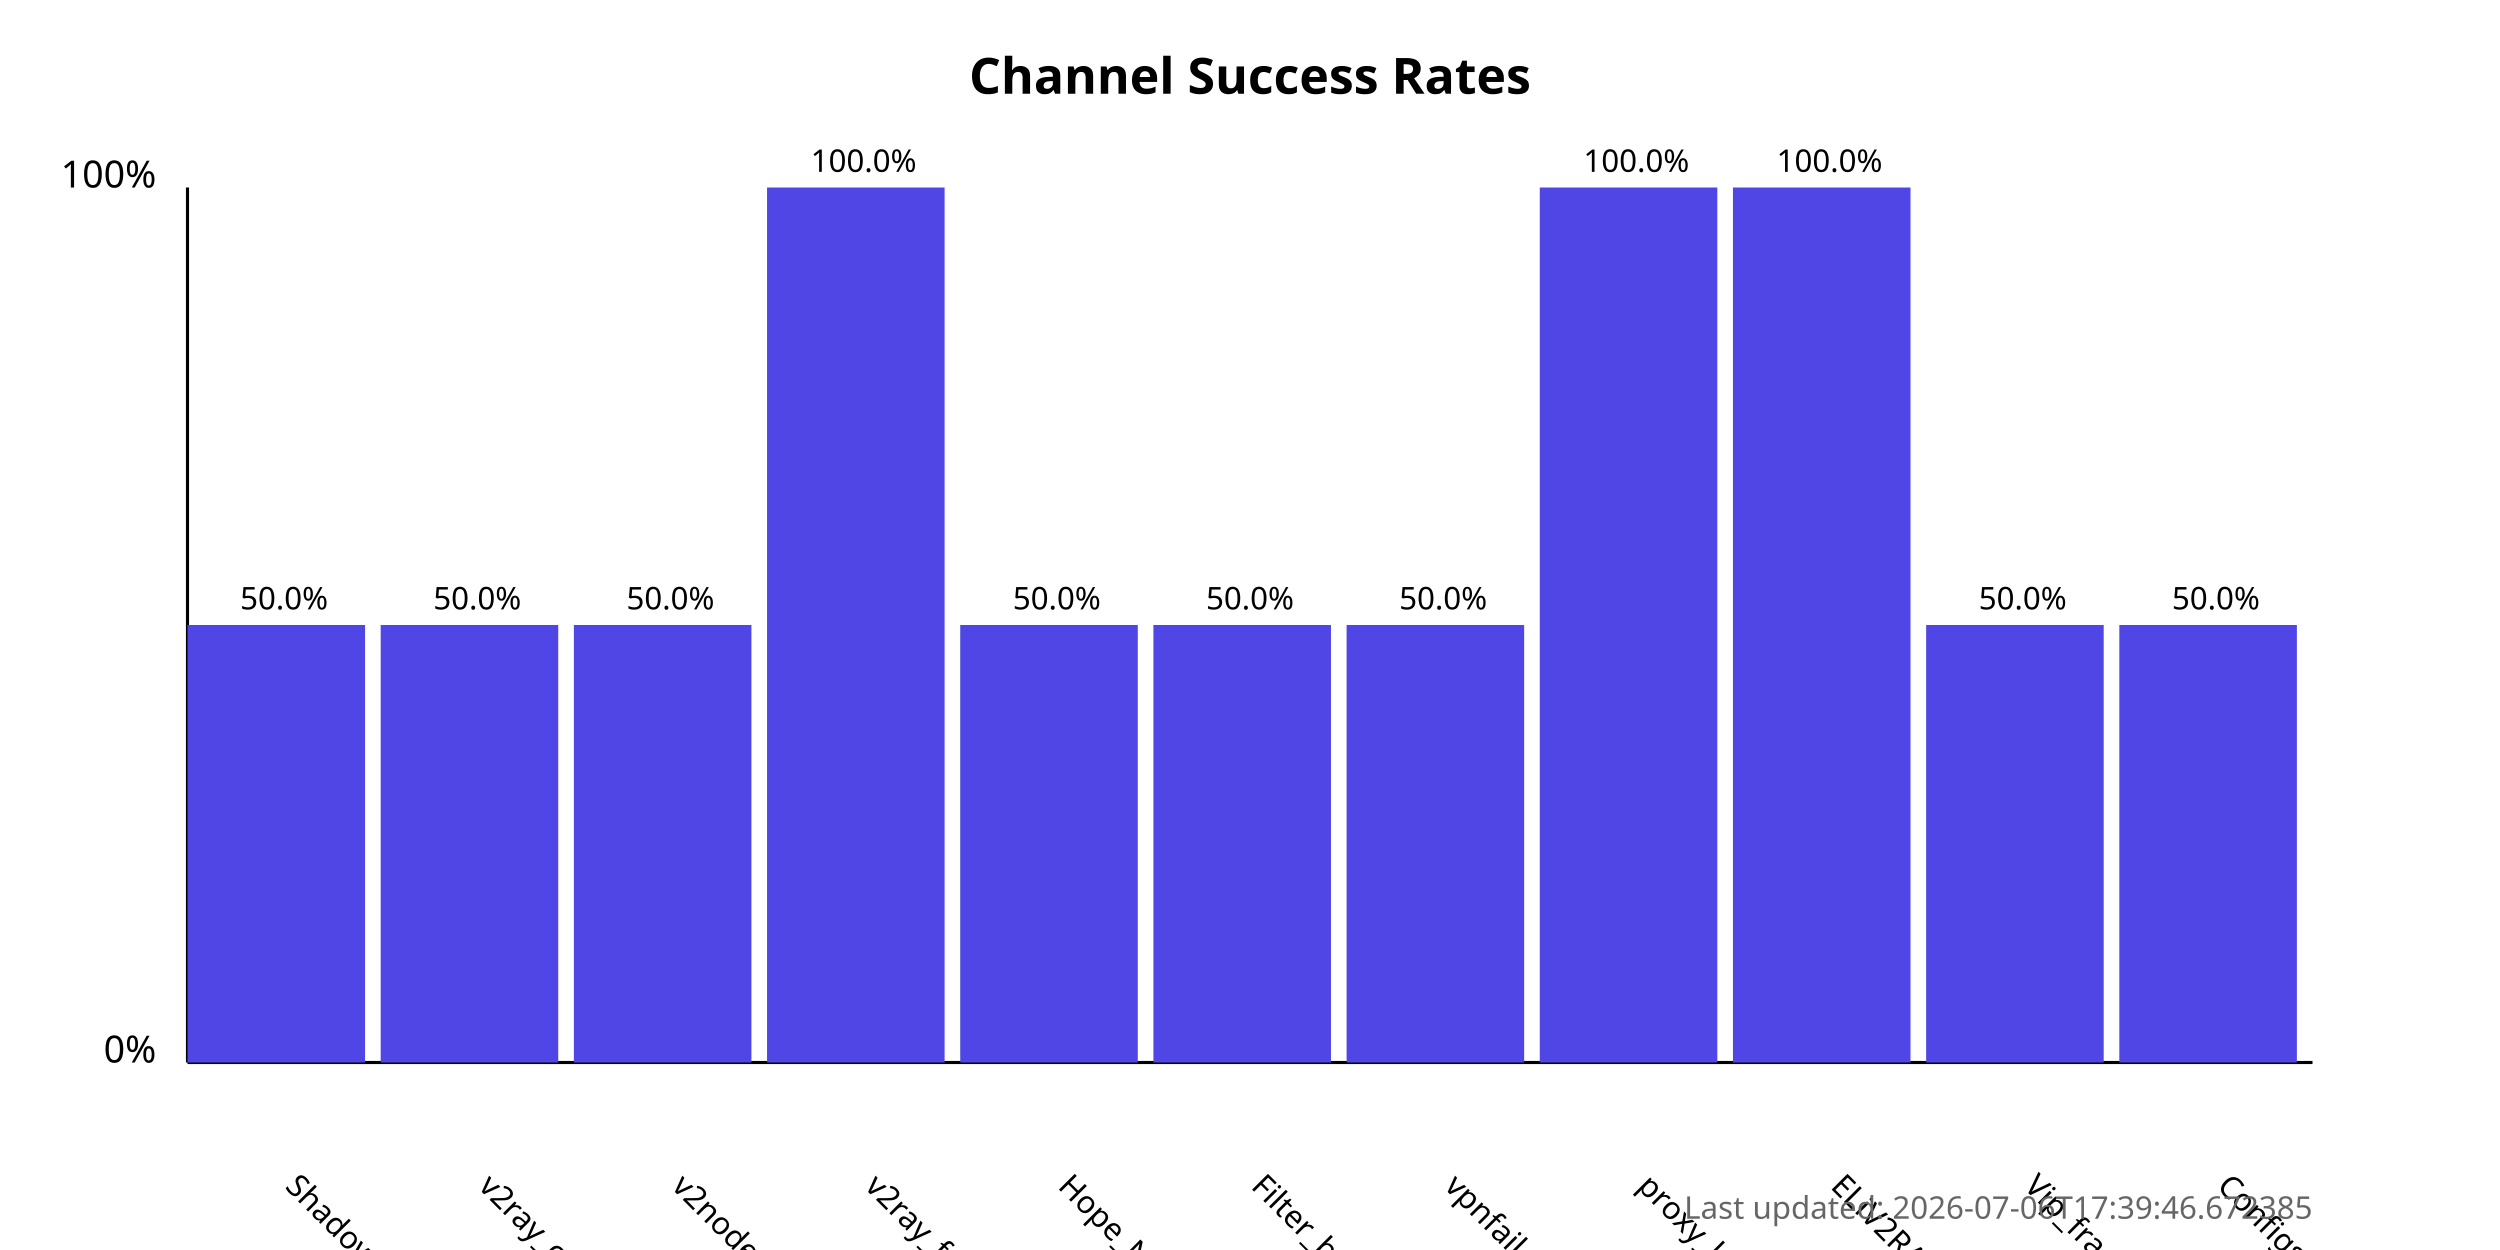
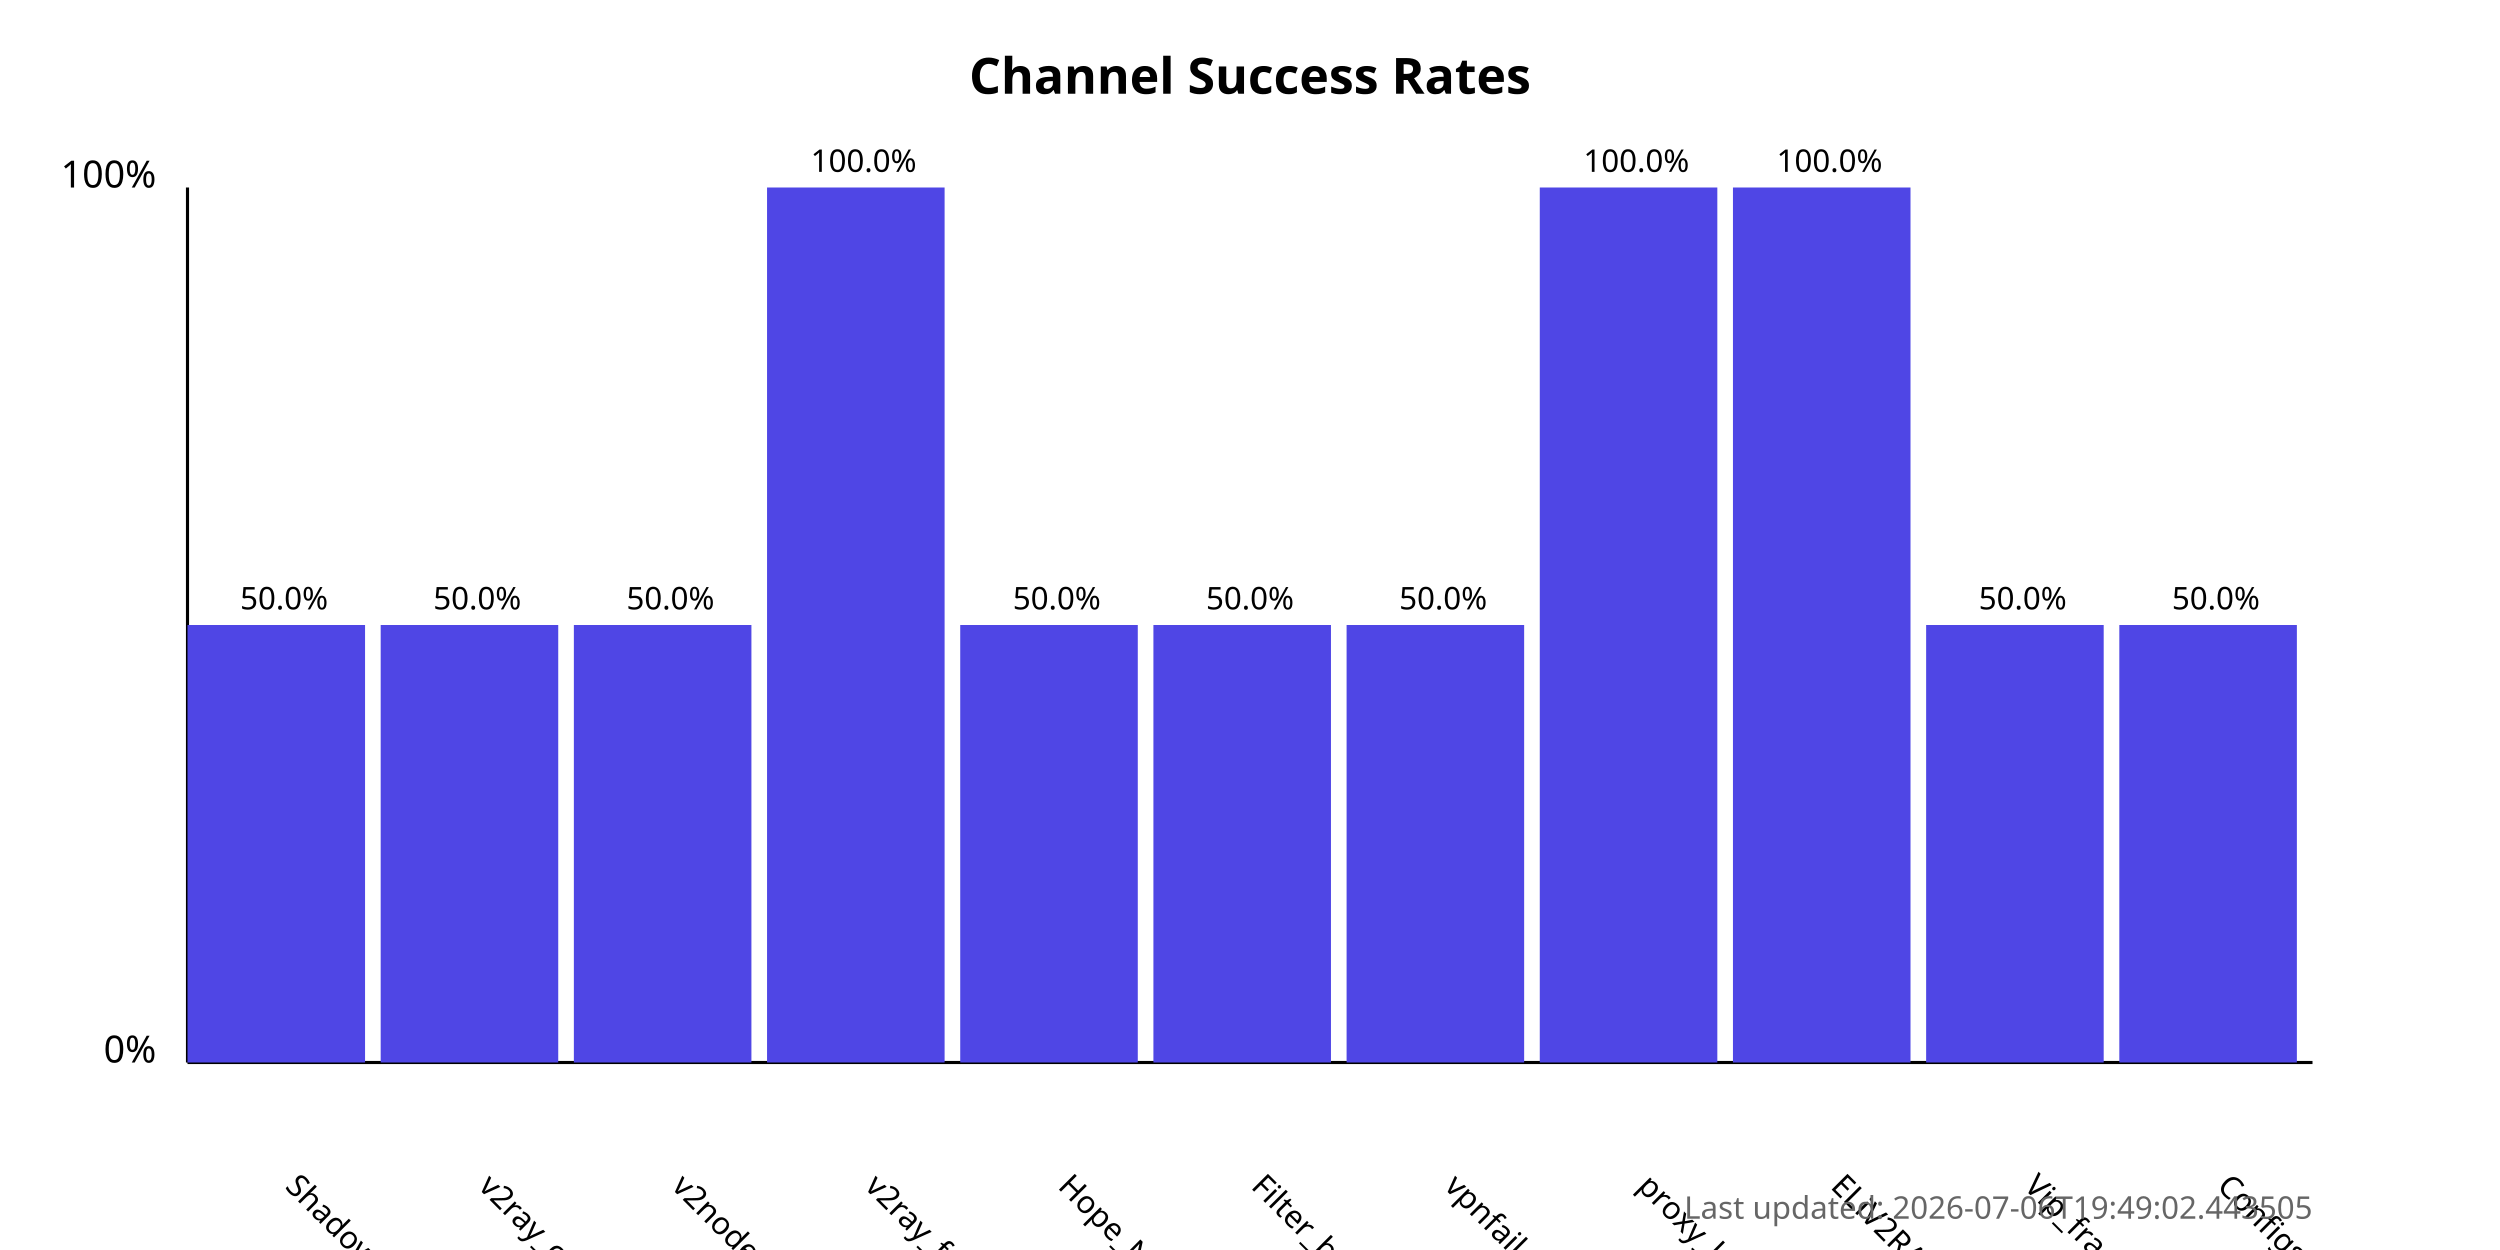
<svg xmlns="http://www.w3.org/2000/svg" width="800" height="400">
  <style>
            .chart-title { font: bold 16px sans-serif; }
            .axis-label { font: 12px sans-serif; }
            .tick-label { font: 10px sans-serif; }
            .bar { fill: #4f46e5; }
            .bar:hover { fill: #6366f1; }
            .timestamp { font: 10px sans-serif; fill: #666; }
        </style>
  <text x="400.0" y="30" text-anchor="middle" class="chart-title">
            Channel Success Rates
        </text>
  <line x1="60" y1="340" x2="60" y2="60" stroke="black" stroke-width="1" />
  <line x1="60" y1="340" x2="740" y2="340" stroke="black" stroke-width="1" />
  <text x="50" y="340" text-anchor="end" class="axis-label">0%</text>
  <text x="50" y="60" text-anchor="end" class="axis-label">100%</text>
  <g>
    <rect x="60" y="200.0" width="56.818" height="140.0" class="bar" />
    <text x="90.909" y="380" transform="rotate(45, 90.90909, 380)" text-anchor="start" class="tick-label">
                ShadowProxy66
            </text>
    <text x="90.909" y="195.0" text-anchor="middle" class="tick-label">
                50.0%
            </text>
  </g>
  <g>
    <rect x="121.818" y="200.0" width="56.818" height="140.0" class="bar" />
    <text x="152.727" y="380" transform="rotate(45, 152.7273, 380)" text-anchor="start" class="tick-label">
                v2ray_configs_pool
            </text>
    <text x="152.727" y="195.0" text-anchor="middle" class="tick-label">
                50.0%
            </text>
  </g>
  <g>
    <rect x="183.636" y="200.0" width="56.818" height="140.0" class="bar" />
    <text x="214.545" y="380" transform="rotate(45, 214.5455, 380)" text-anchor="start" class="tick-label">
                v2nodes
            </text>
    <text x="214.545" y="195.0" text-anchor="middle" class="tick-label">
                50.0%
            </text>
  </g>
  <g>
    <rect x="245.455" y="60.0" width="56.818" height="280.0" class="bar" />
    <text x="276.364" y="380" transform="rotate(45, 276.3636, 380)" text-anchor="start" class="tick-label">
                v2ray_free_conf
            </text>
    <text x="276.364" y="55.0" text-anchor="middle" class="tick-label">
                100.0%
            </text>
  </g>
  <g>
    <rect x="307.273" y="200.0" width="56.818" height="140.0" class="bar" />
    <text x="338.182" y="380" transform="rotate(45, 338.1818, 380)" text-anchor="start" class="tick-label">
                Hope_Net
            </text>
    <text x="338.182" y="195.0" text-anchor="middle" class="tick-label">
                50.0%
            </text>
  </g>
  <g>
    <rect x="369.091" y="200.0" width="56.818" height="140.0" class="bar" />
    <text x="400.0" y="380" transform="rotate(45, 400.0, 380)" text-anchor="start" class="tick-label">
                Filter_breaker
            </text>
    <text x="400.0" y="195.0" text-anchor="middle" class="tick-label">
                50.0%
            </text>
  </g>
  <g>
    <rect x="430.909" y="200.0" width="56.818" height="140.0" class="bar" />
    <text x="461.818" y="380" transform="rotate(45, 461.8182, 380)" text-anchor="start" class="tick-label">
                vpnfail_vless
            </text>
    <text x="461.818" y="195.0" text-anchor="middle" class="tick-label">
                50.0%
            </text>
  </g>
  <g>
    <rect x="492.727" y="60.0" width="56.818" height="280.0" class="bar" />
    <text x="523.636" y="380" transform="rotate(45, 523.6364, 380)" text-anchor="start" class="tick-label">
                proxy_kafee
            </text>
    <text x="523.636" y="55.0" text-anchor="middle" class="tick-label">
                100.0%
            </text>
  </g>
  <g>
    <rect x="554.545" y="60.0" width="56.818" height="280.0" class="bar" />
    <text x="585.455" y="380" transform="rotate(45, 585.4545, 380)" text-anchor="start" class="tick-label">
                ELiV2RAY
            </text>
    <text x="585.455" y="55.0" text-anchor="middle" class="tick-label">
                100.0%
            </text>
  </g>
  <g>
    <rect x="616.364" y="200.0" width="56.818" height="140.0" class="bar" />
    <text x="647.273" y="380" transform="rotate(45, 647.2727, 380)" text-anchor="start" class="tick-label">
                Vip_fragment_v2ray
            </text>
    <text x="647.273" y="195.0" text-anchor="middle" class="tick-label">
                50.0%
            </text>
  </g>
  <g>
    <rect x="678.182" y="200.0" width="56.818" height="140.0" class="bar" />
    <text x="709.091" y="380" transform="rotate(45, 709.0909, 380)" text-anchor="start" class="tick-label">
                ConfigsHubPlus
            </text>
    <text x="709.091" y="195.0" text-anchor="middle" class="tick-label">
                50.0%
            </text>
  </g>
  <text x="740" y="390" text-anchor="end" class="timestamp">
-             Last updated: 2026-07-06T17:39:46.672385
+             Last updated: 2026-07-06T19:49:02.443505
        </text>
</svg>
